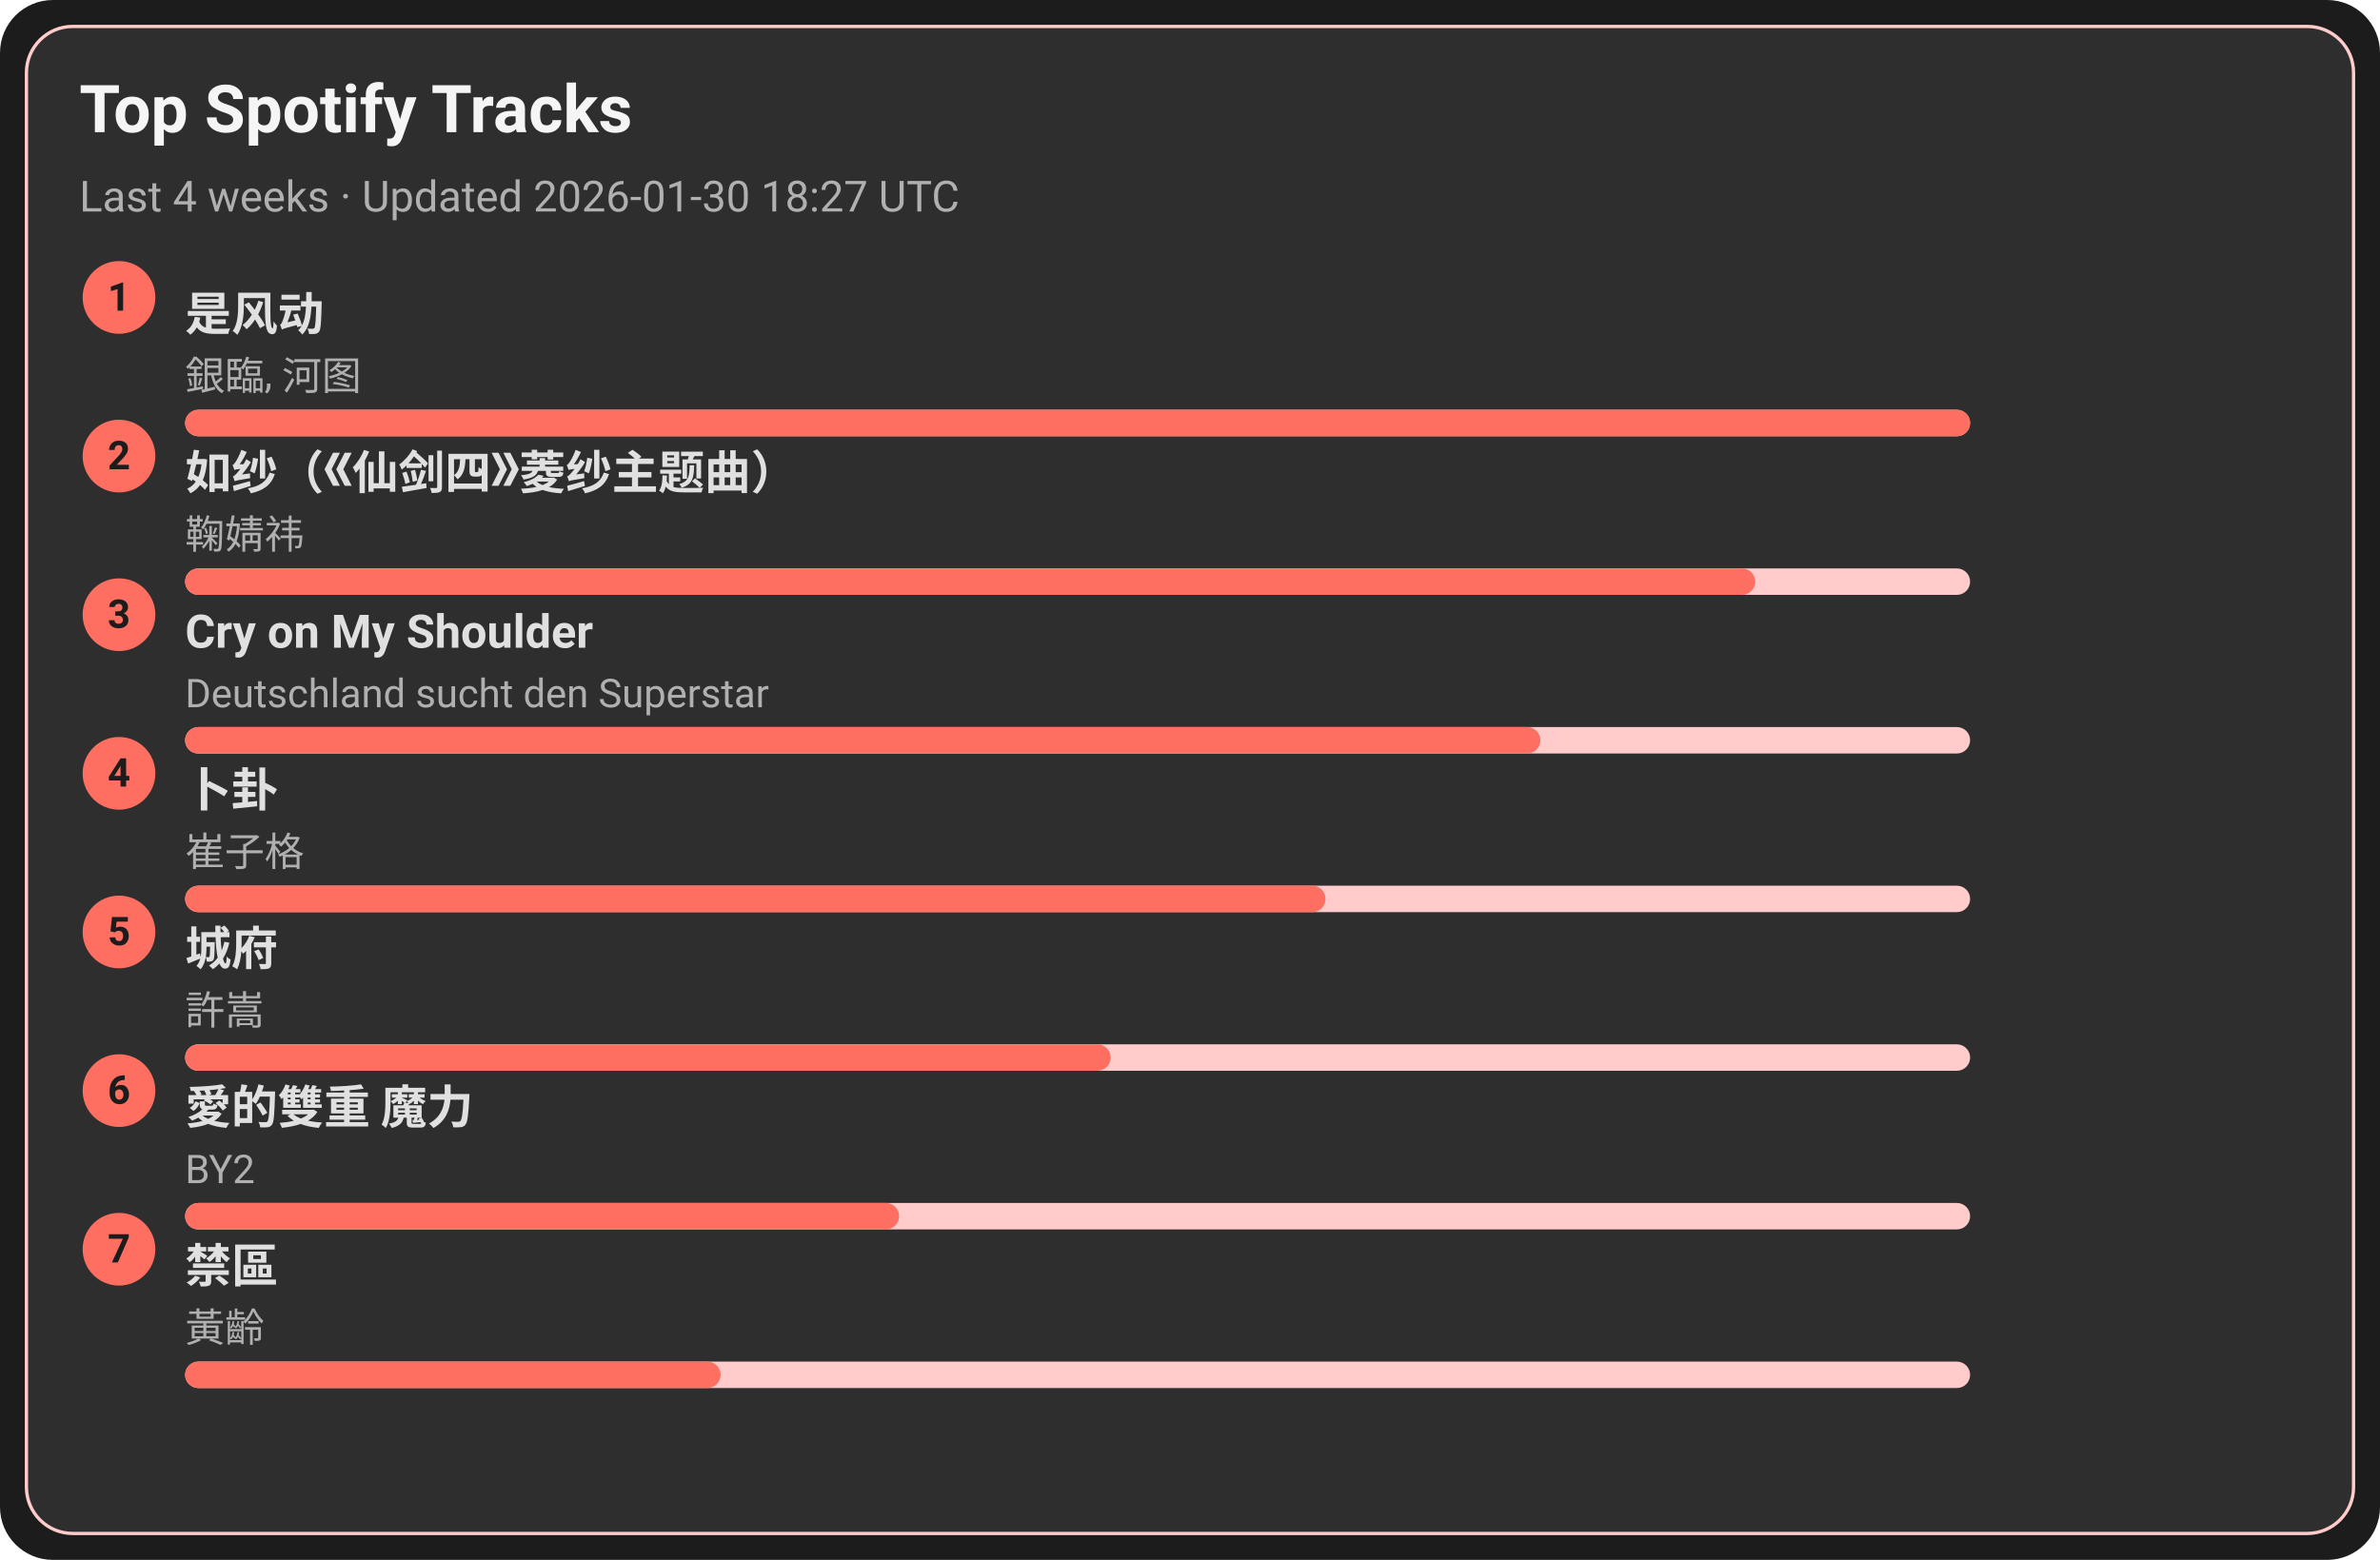
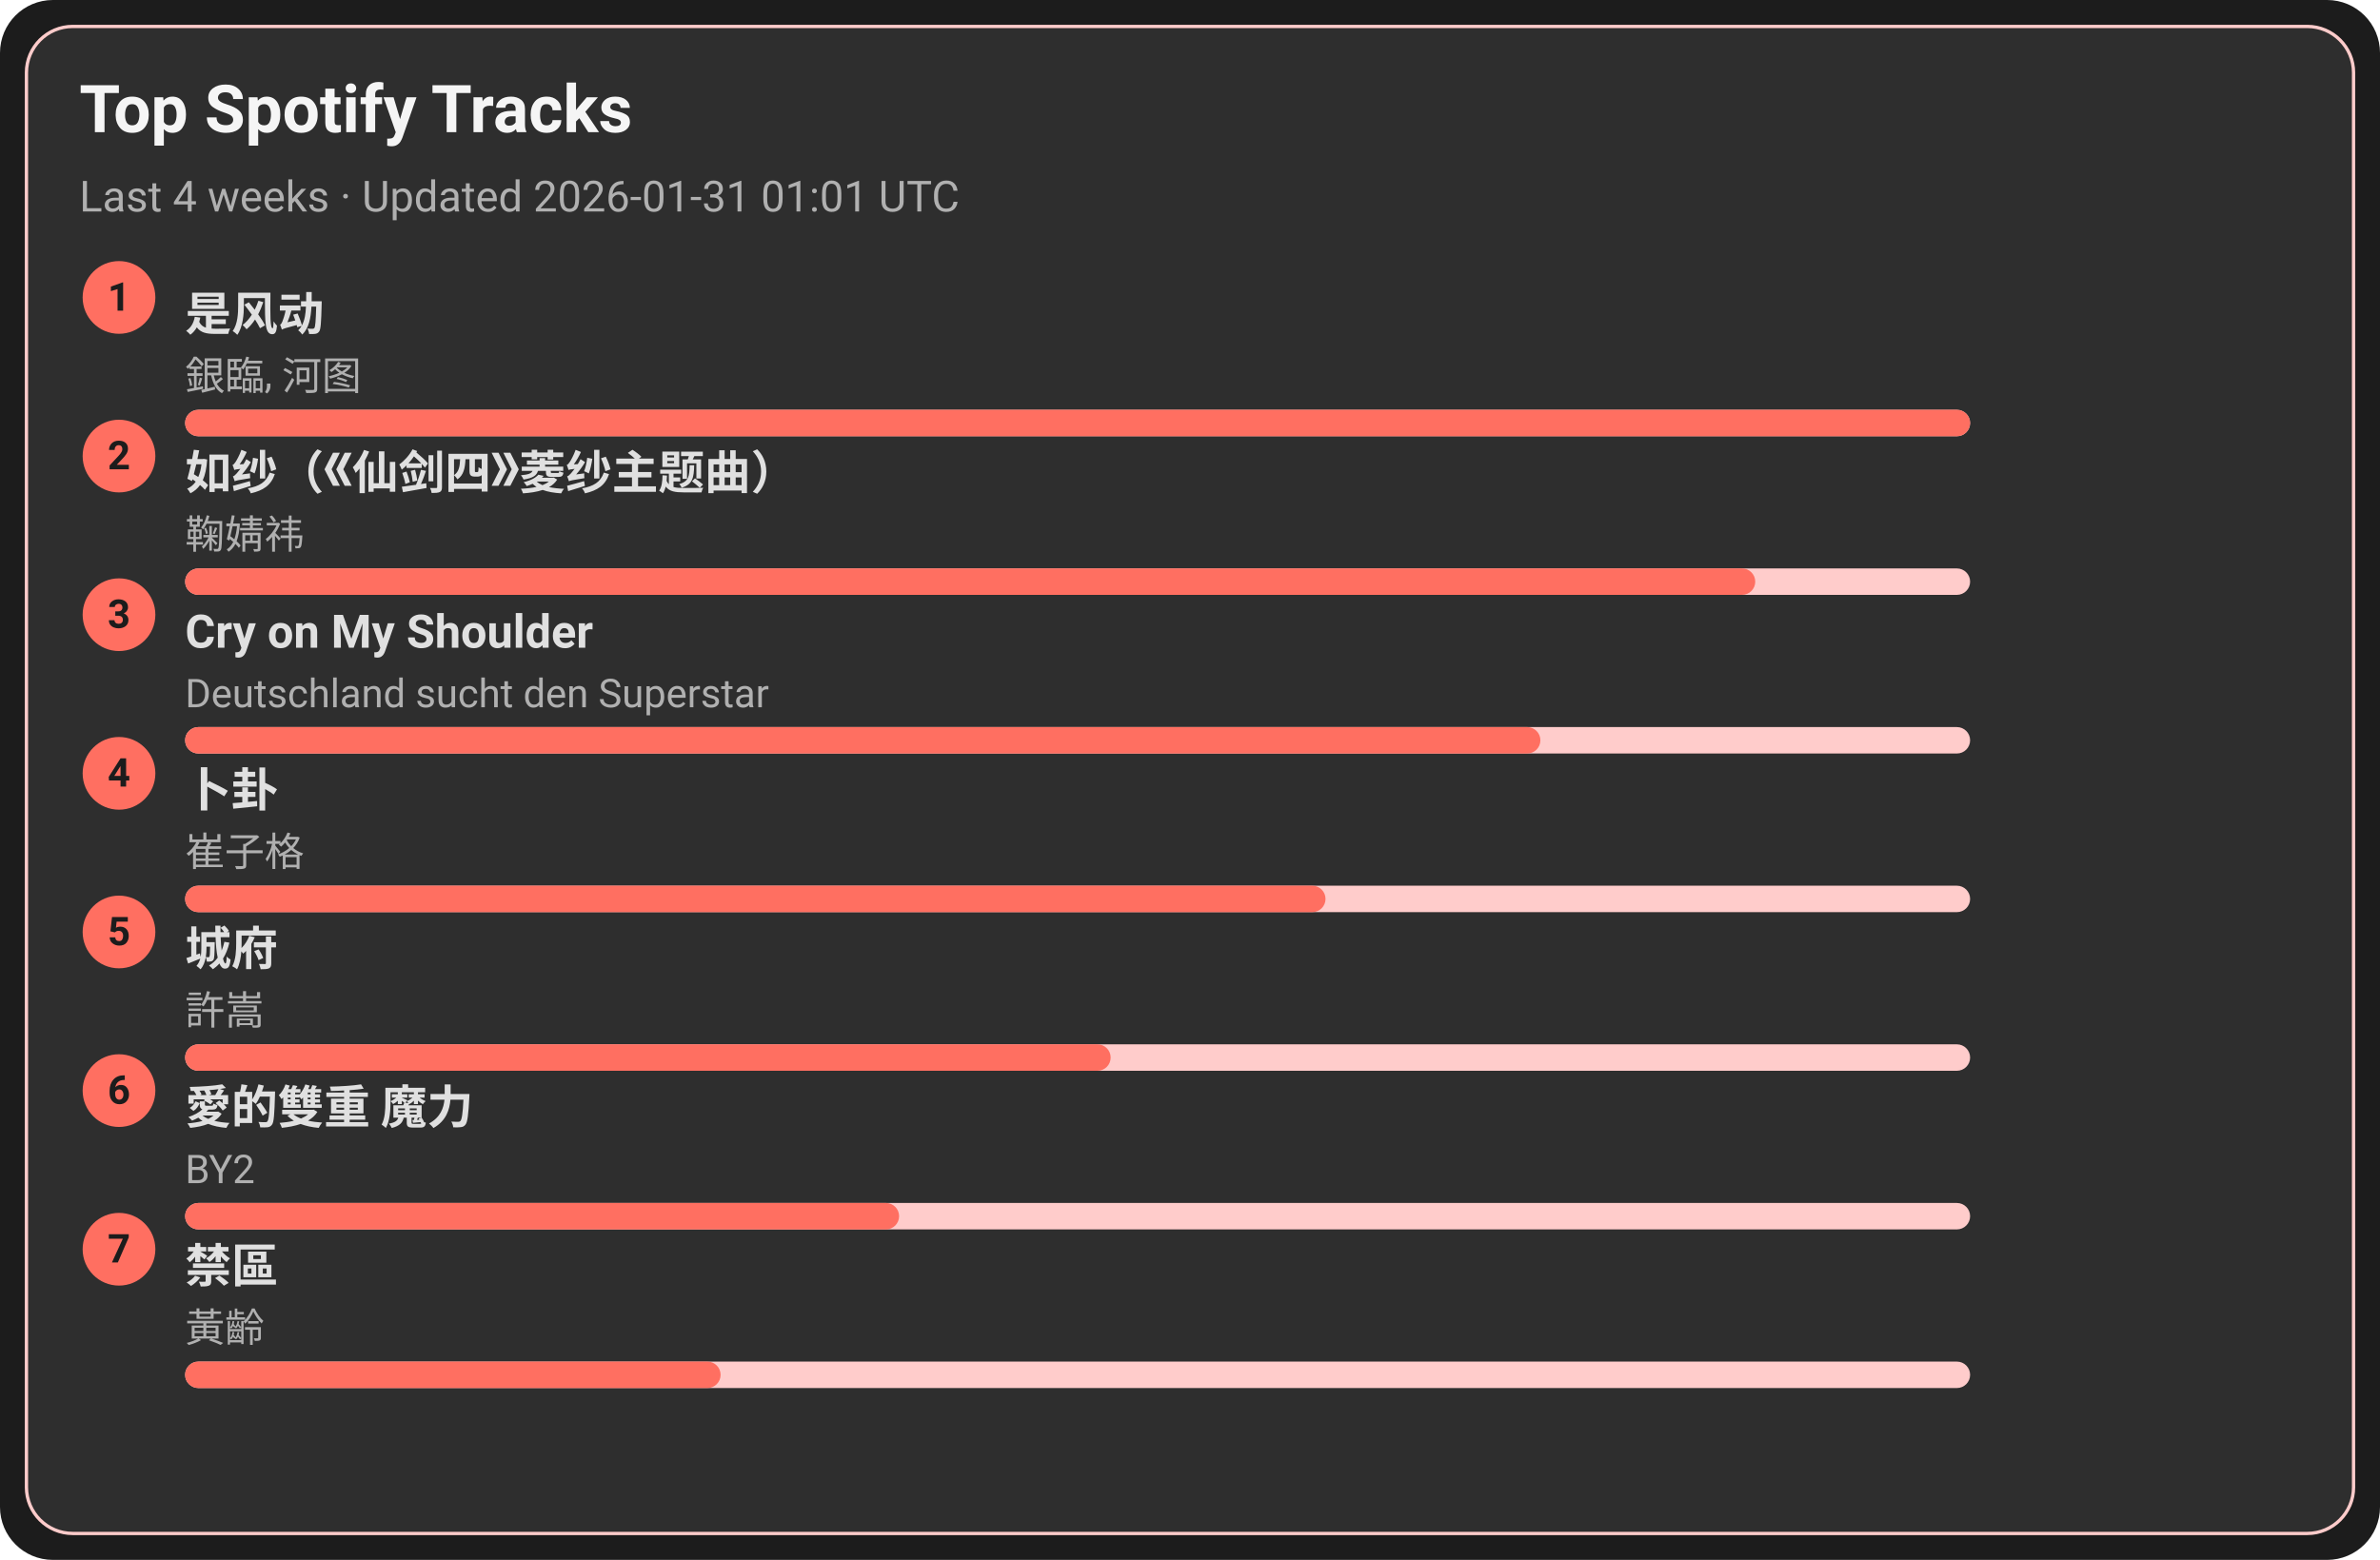
<svg xmlns="http://www.w3.org/2000/svg" width="720" height="472" viewBox="0 0 720 472">
  <style>text{font-family:-apple-system,BlinkMacSystemFont,Segoe UI,Roboto,Ubuntu,Helvetica Neue,Arial,Noto Sans,sans-serif}</style>
  <rect width="720" height="472" rx="16" fill="#1c1c1c" />
  <rect x="8" y="8" width="704" height="456" rx="14" fill="#2e2e2e" stroke="#ffcccb" />
  <text x="24" y="40" font-size="20" fill="#f5f5f5" font-weight="600">Top Spotify Tracks</text>
-   <text x="24" y="64" font-size="13" fill="#b0b0b0">Last 4 weeks · Updated 2026-01-30 18:27 UTC</text>
+   <text x="24" y="64" font-size="13" fill="#b0b0b0">Last 4 weeks · Updated 2026-01-31 01:01 UTC</text>
  <circle cx="36" cy="90" r="11" fill="#ff6f61" />
  <text x="36" y="94" text-anchor="middle" font-size="12" fill="#1c1c1c" font-weight="700">1</text>
  <a href="https://open.spotify.com/track/3lePQ8c4jq7bTePsXEmslh" target="_blank" rel="noopener noreferrer">
    <text x="56" y="100" font-size="14" fill="#e0e0e0" font-weight="600">是风动</text>
  </a>
  <text x="56" y="118" font-size="12" fill="#b0b0b0">銀臨, 河图</text>
  <rect x="56" y="124" width="540" height="8" rx="4" fill="#ffcccb" />
  <rect x="56" y="124" width="540" height="8" rx="4" fill="#ff6f61" />
  <circle cx="36" cy="138" r="11" fill="#ff6f61" />
  <text x="36" y="142" text-anchor="middle" font-size="12" fill="#1c1c1c" font-weight="700">2</text>
  <a href="https://open.spotify.com/track/69FUNgvEVkNbHq43lgvdme" target="_blank" rel="noopener noreferrer">
    <text x="56" y="148" font-size="14" fill="#e0e0e0" font-weight="600">如纱（《仙剑四》菱纱主题曲）</text>
  </a>
  <text x="56" y="166" font-size="12" fill="#b0b0b0">鞠婧祎</text>
  <rect x="56" y="172" width="540" height="8" rx="4" fill="#ffcccb" />
  <rect x="56" y="172" width="475" height="8" rx="4" fill="#ff6f61" />
  <circle cx="36" cy="186" r="11" fill="#ff6f61" />
  <text x="36" y="190" text-anchor="middle" font-size="12" fill="#1c1c1c" font-weight="700">3</text>
  <a href="https://open.spotify.com/track/6usmG2MoD0C0Lc2pNgCVWV" target="_blank" rel="noopener noreferrer">
    <text x="56" y="196" font-size="14" fill="#e0e0e0" font-weight="600">Cry on My Shoulder</text>
  </a>
  <text x="56" y="214" font-size="12" fill="#b0b0b0">Deutschland sucht den Superstar</text>
  <rect x="56" y="220" width="540" height="8" rx="4" fill="#ffcccb" />
  <rect x="56" y="220" width="410" height="8" rx="4" fill="#ff6f61" />
  <circle cx="36" cy="234" r="11" fill="#ff6f61" />
  <text x="36" y="238" text-anchor="middle" font-size="12" fill="#1c1c1c" font-weight="700">4</text>
  <a href="https://open.spotify.com/track/4ToeYifpQaikbYa7krOD6s" target="_blank" rel="noopener noreferrer">
    <text x="56" y="244" font-size="14" fill="#e0e0e0" font-weight="600">卜卦</text>
  </a>
  <text x="56" y="262" font-size="12" fill="#b0b0b0">崔子格</text>
  <rect x="56" y="268" width="540" height="8" rx="4" fill="#ffcccb" />
  <rect x="56" y="268" width="345" height="8" rx="4" fill="#ff6f61" />
  <circle cx="36" cy="282" r="11" fill="#ff6f61" />
  <text x="36" y="286" text-anchor="middle" font-size="12" fill="#1c1c1c" font-weight="700">5</text>
  <a href="https://open.spotify.com/track/4AmlSf7hye0QVpnHCcEoEw" target="_blank" rel="noopener noreferrer">
    <text x="56" y="292" font-size="14" fill="#e0e0e0" font-weight="600">城府</text>
  </a>
  <text x="56" y="310" font-size="12" fill="#b0b0b0">許嵩</text>
  <rect x="56" y="316" width="540" height="8" rx="4" fill="#ffcccb" />
  <rect x="56" y="316" width="280" height="8" rx="4" fill="#ff6f61" />
  <circle cx="36" cy="330" r="11" fill="#ff6f61" />
  <text x="36" y="334" text-anchor="middle" font-size="12" fill="#1c1c1c" font-weight="700">6</text>
  <a href="https://open.spotify.com/track/0yYmS4k3R0TTdDhvOBxRVp" target="_blank" rel="noopener noreferrer">
    <text x="56" y="340" font-size="14" fill="#e0e0e0" font-weight="600">愛的雙重 魔力</text>
  </a>
  <text x="56" y="358" font-size="12" fill="#b0b0b0">BY2</text>
  <rect x="56" y="364" width="540" height="8" rx="4" fill="#ffcccb" />
  <rect x="56" y="364" width="216" height="8" rx="4" fill="#ff6f61" />
  <circle cx="36" cy="378" r="11" fill="#ff6f61" />
  <text x="36" y="382" text-anchor="middle" font-size="12" fill="#1c1c1c" font-weight="700">7</text>
  <a href="https://open.spotify.com/track/5HAMeMgu9hGL5a8ZwNz6cp" target="_blank" rel="noopener noreferrer">
    <text x="56" y="388" font-size="14" fill="#e0e0e0" font-weight="600">禁區</text>
  </a>
  <text x="56" y="406" font-size="12" fill="#b0b0b0">黃齡</text>
  <rect x="56" y="412" width="540" height="8" rx="4" fill="#ffcccb" />
  <rect x="56" y="412" width="162" height="8" rx="4" fill="#ff6f61" />
</svg>
